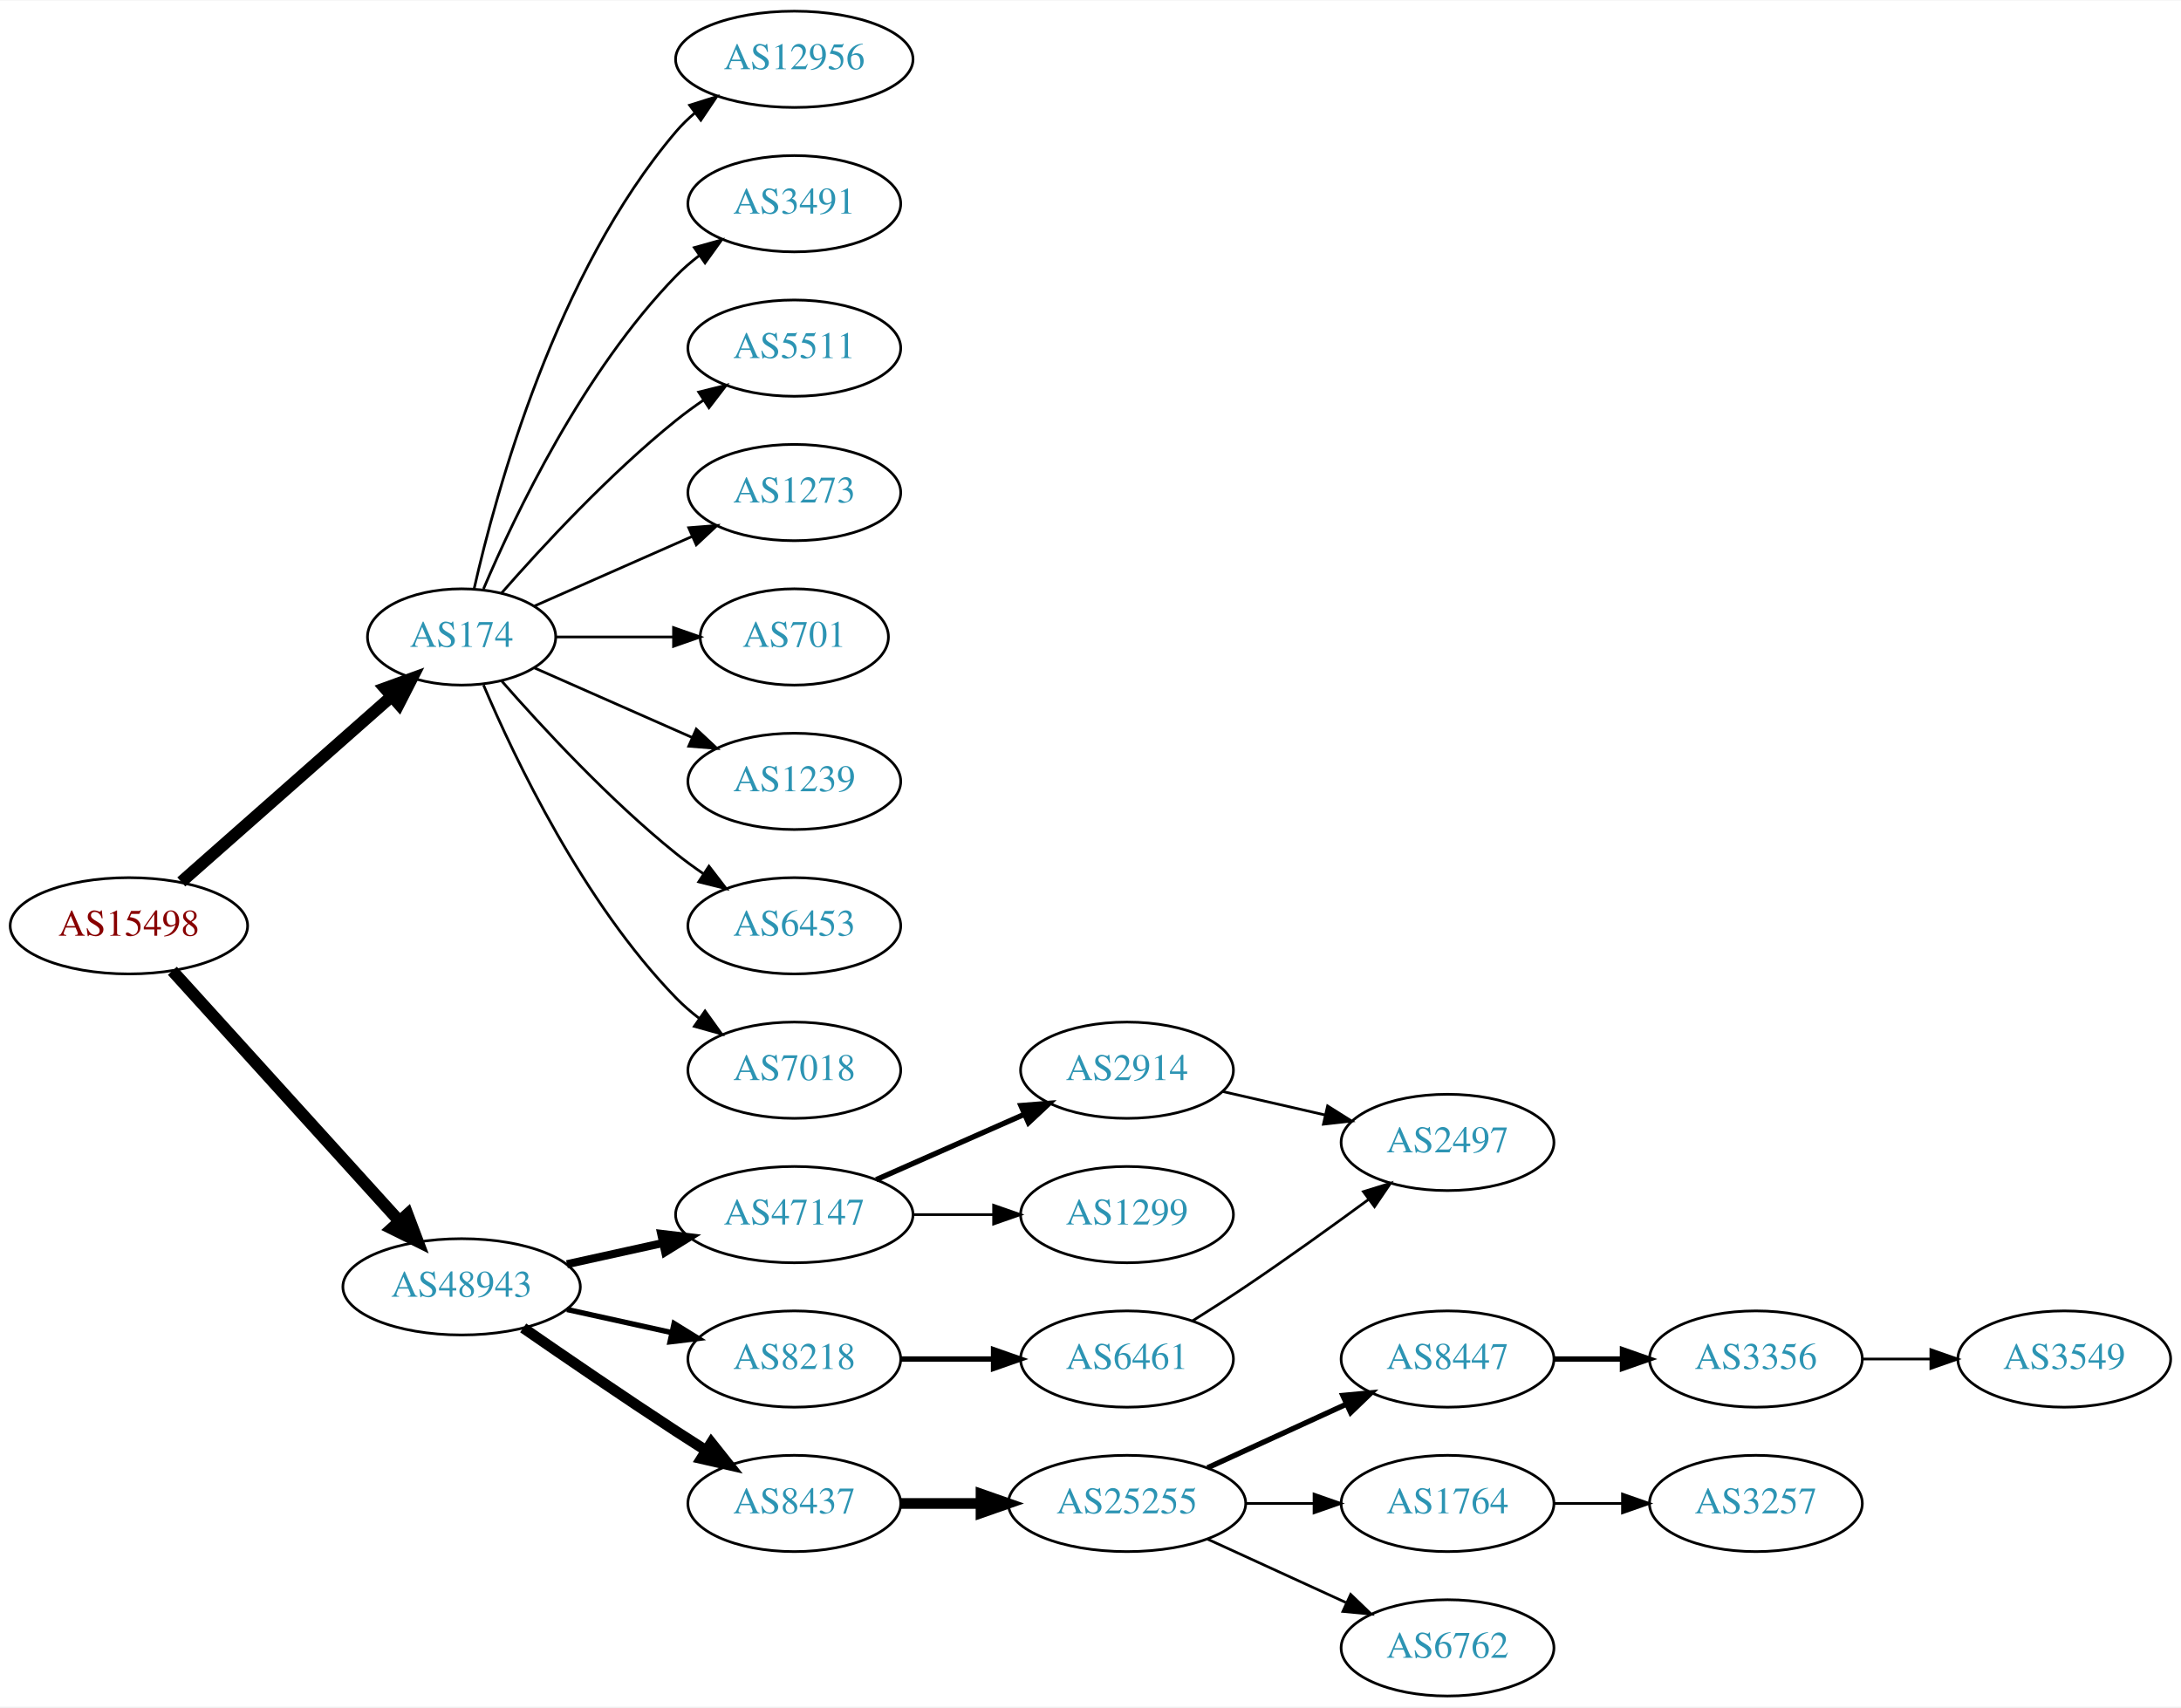
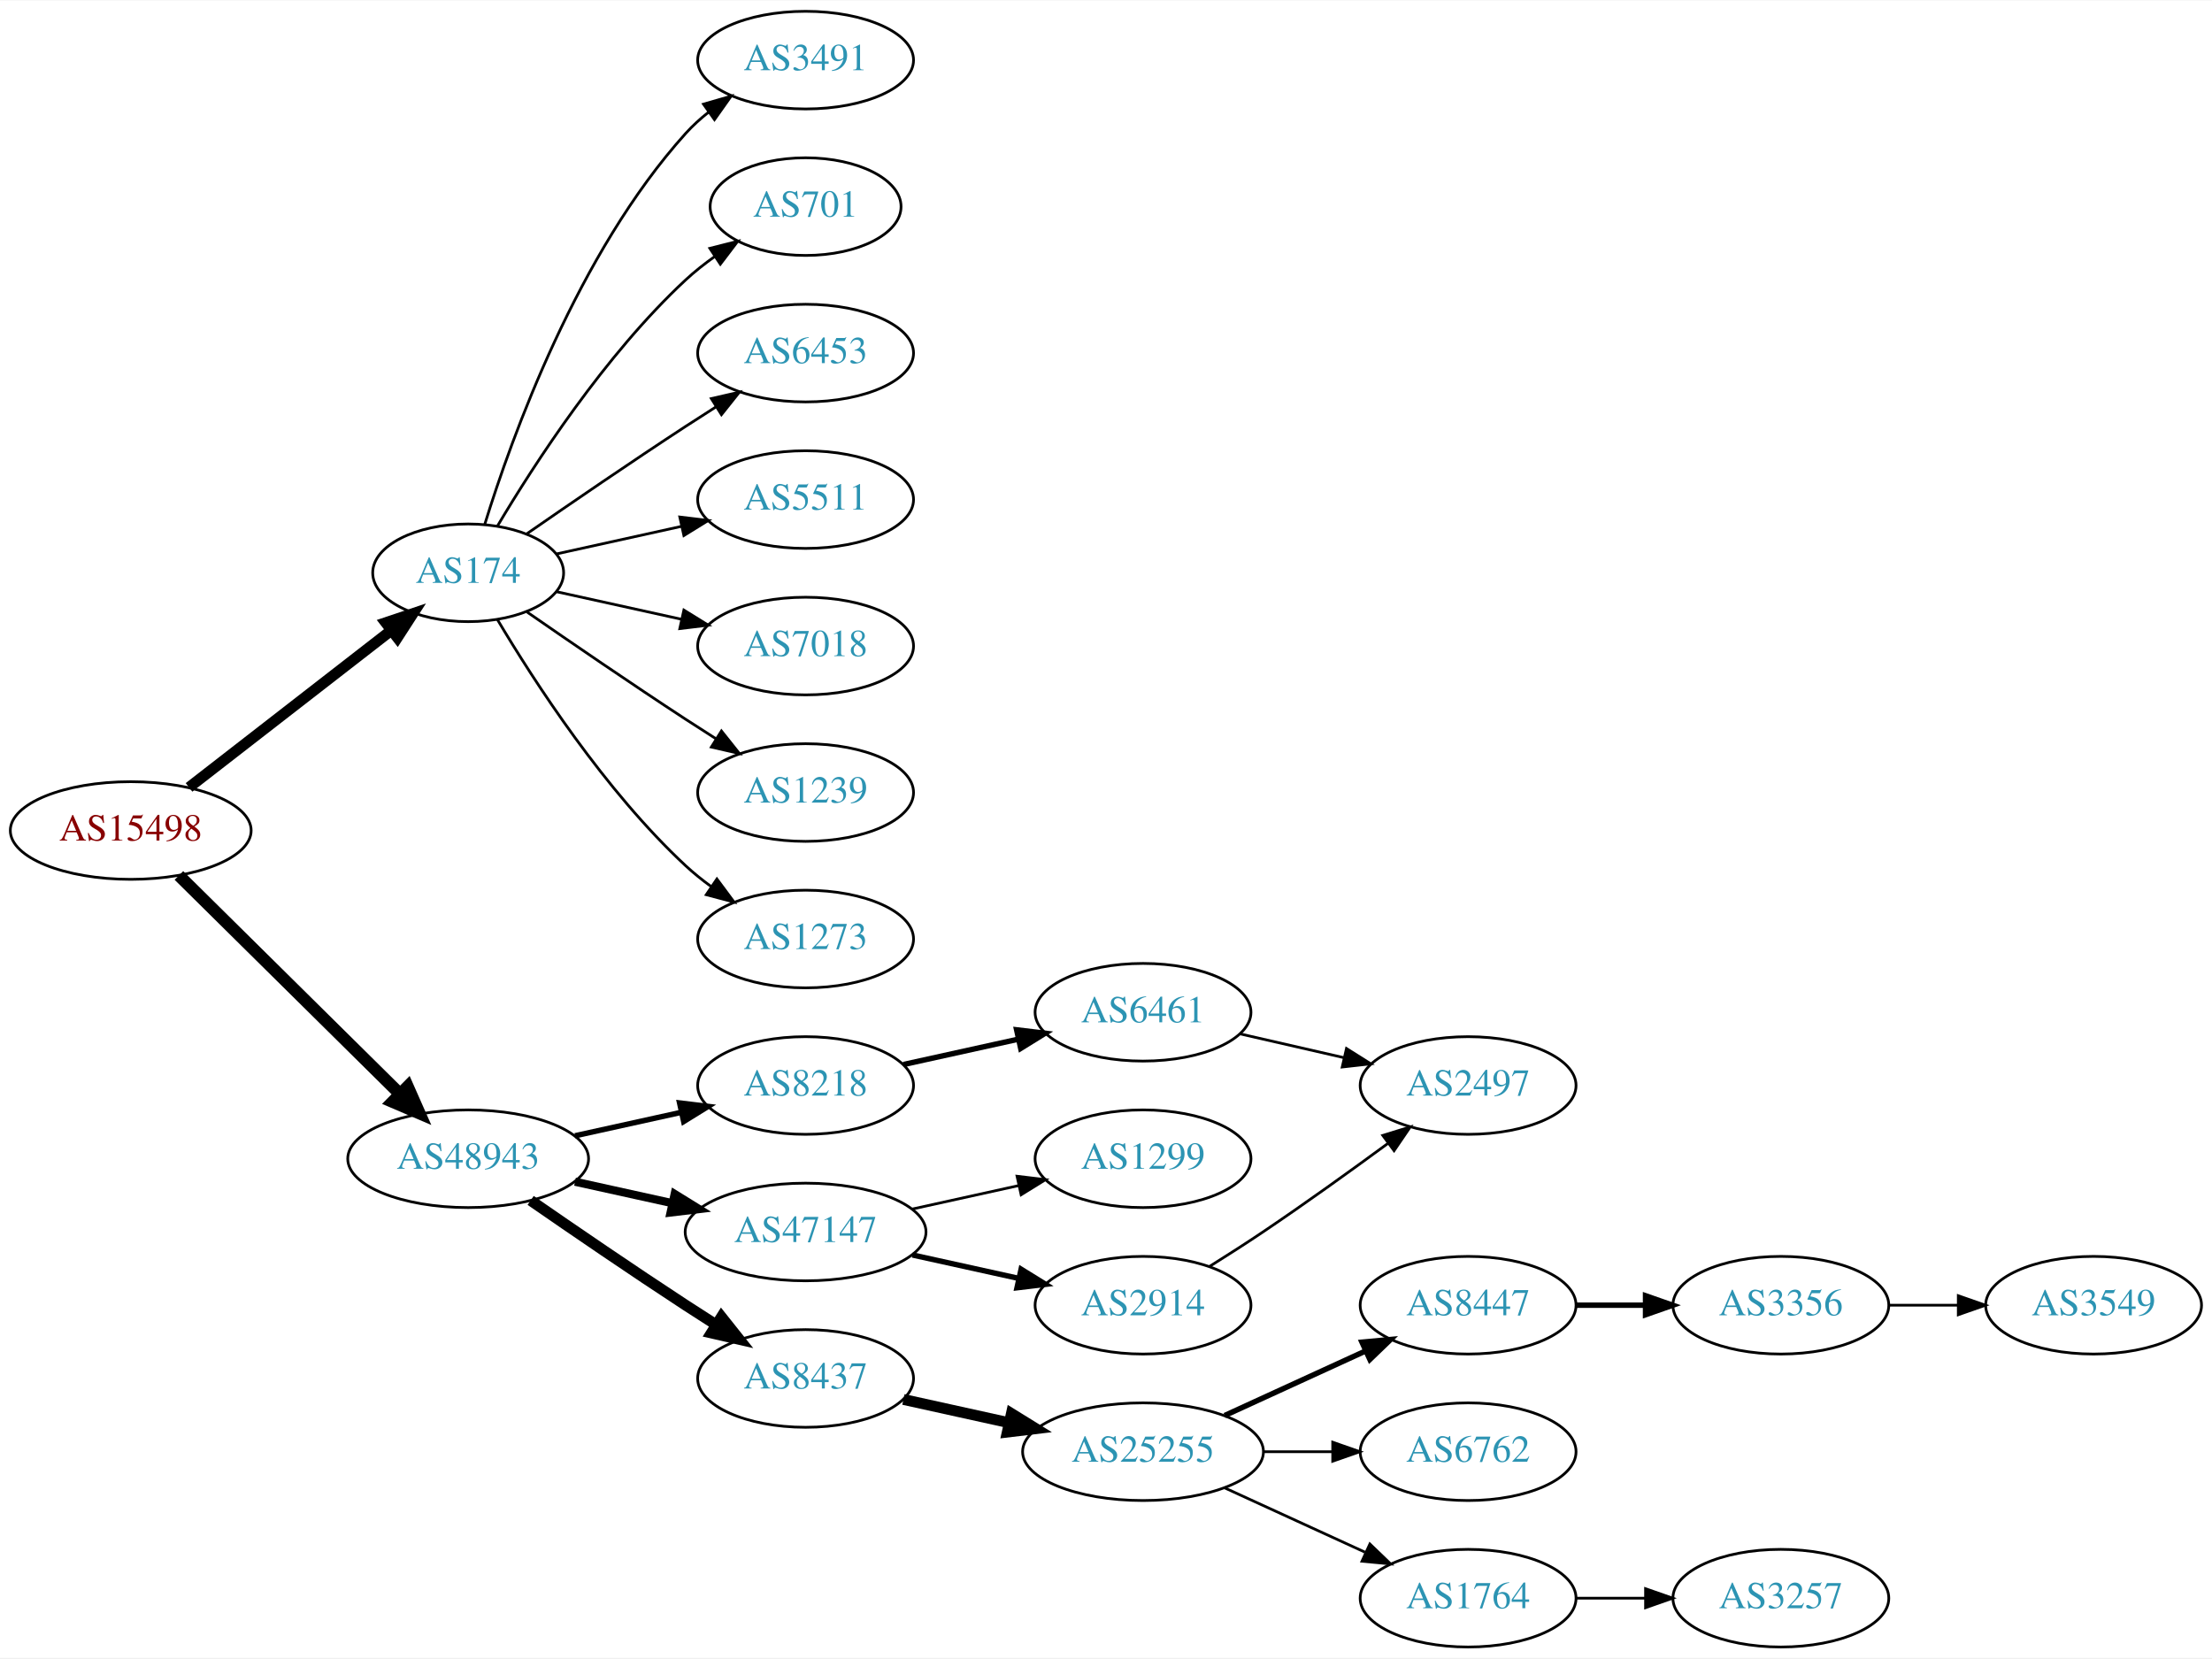
- <svg xmlns="http://www.w3.org/2000/svg" xmlns:xlink="http://www.w3.org/1999/xlink" width="815pt" height="638pt" viewBox="0.00 0.00 815.45 638.00">
-   <g id="graph0" class="graph" transform="scale(1 1) rotate(0) translate(4 634)">
-     <polygon fill="white" stroke="none" points="-4,4 -4,-634 811.448,-634 811.448,4 -4,4" />
+ <svg xmlns="http://www.w3.org/2000/svg" xmlns:xlink="http://www.w3.org/1999/xlink" width="815pt" height="611pt" viewBox="0.00 0.00 815.45 611.00">
+   <g id="graph0" class="graph" transform="scale(1 1) rotate(0) translate(4 607)">
+     <polygon fill="white" stroke="none" points="-4,4 -4,-607 811.448,-607 811.448,4 -4,4" />
    <g id="node1" class="node">
      <g id="a_node1">
        <a xlink:href="/asn/15498" xlink:title="AS15498 ~ RTCnow Streaming Services GmbH [AT]">
-           <ellipse fill="#ffffff" stroke="black" cx="44.196" cy="-288" rx="44.393" ry="18" />
-           <text text-anchor="middle" x="44.196" y="-284.3" font-family="Times,serif" font-size="14.00" fill="#880000">AS15498</text>
+           <ellipse fill="#ffffff" stroke="black" cx="44.196" cy="-301" rx="44.393" ry="18" />
+           <text text-anchor="middle" x="44.196" y="-297.3" font-family="Times,serif" font-size="14.00" fill="#880000">AS15498</text>
        </a>
      </g>
    </g>
    <g id="node2" class="node">
      <g id="a_node2">
        <a xlink:href="/asn/174" xlink:title="AS174 ~ Cogent Communications [US]">
          <ellipse fill="#ffffff" stroke="black" cx="168.588" cy="-396" rx="35.194" ry="18" />
          <text text-anchor="middle" x="168.588" y="-392.3" font-family="Times,serif" font-size="14.00" fill="#2c94b3">AS174</text>
        </a>
      </g>
    </g>
    <g id="edge1" class="edge">
-       <path fill="none" stroke="black" stroke-width="4.5" d="M63.785,-304.403C84.722,-322.878 118.868,-353.009 142.24,-373.632" />
-       <polygon fill="black" stroke="black" stroke-width="4.5" points="139.914,-376.832 150.018,-380.496 145.125,-370.927 139.914,-376.832" />
+       <path fill="none" stroke="black" stroke-width="4" d="M65.682,-316.901C86.077,-332.732 117.514,-357.133 140.077,-374.646" />
+       <polygon fill="black" stroke="black" stroke-width="4" points="138.203,-377.622 148.249,-380.989 142.495,-372.092 138.203,-377.622" />
    </g>
    <g id="node3" class="node">
      <g id="a_node3">
        <a xlink:href="/asn/48943" xlink:title="AS48943 ~ KAPPER NETWORK-COMMUNICATIONS GmbH [AT]">
-           <ellipse fill="#ffffff" stroke="black" cx="168.588" cy="-153" rx="44.393" ry="18" />
-           <text text-anchor="middle" x="168.588" y="-149.3" font-family="Times,serif" font-size="14.00" fill="#2c94b3">AS48943</text>
+           <ellipse fill="#ffffff" stroke="black" cx="168.588" cy="-180" rx="44.393" ry="18" />
+           <text text-anchor="middle" x="168.588" y="-176.3" font-family="Times,serif" font-size="14.00" fill="#2c94b3">AS48943</text>
        </a>
      </g>
    </g>
    <g id="edge2" class="edge">
-       <path fill="none" stroke="black" stroke-width="4.5" d="M60.45,-271.175C81.796,-247.63 120.718,-204.698 145.31,-177.574" />
-       <polygon fill="black" stroke="black" stroke-width="4.5" points="148.343,-180.09 152.142,-170.037 142.509,-174.801 148.343,-180.09" />
+       <path fill="none" stroke="black" stroke-width="4.5" d="M61.958,-284.429C82.989,-263.637 119.21,-227.828 143.282,-204.029" />
+       <polygon fill="black" stroke="black" stroke-width="4.5" points="146.293,-206.59 150.636,-196.759 140.757,-200.989 146.293,-206.59" />
    </g>
    <g id="node4" class="node">
      <g id="a_node4">
-         <a xlink:href="/asn/12956" xlink:title="AS12956 ~ TELXIUS [ES]">
-           <ellipse fill="#ffffff" stroke="black" cx="292.98" cy="-612" rx="44.393" ry="18" />
-           <text text-anchor="middle" x="292.98" y="-608.3" font-family="Times,serif" font-size="14.00" fill="#2c94b3">AS12956</text>
+         <a xlink:href="/asn/3491" xlink:title="AS3491 ~ PCCW Global, Inc. [US]">
+           <ellipse fill="#ffffff" stroke="black" cx="292.98" cy="-585" rx="39.794" ry="18" />
+           <text text-anchor="middle" x="292.98" y="-581.3" font-family="Times,serif" font-size="14.00" fill="#2c94b3">AS3491</text>
        </a>
      </g>
    </g>
    <g id="edge3" class="edge">
-       <path fill="none" stroke="black" d="M173.282,-414.075C181.422,-450.148 203.855,-532.14 248.784,-585 250.904,-587.493 253.312,-589.83 255.883,-592.003" />
-       <polygon fill="black" stroke="black" points="253.845,-594.849 263.952,-598.025 258.031,-589.239 253.845,-594.849" />
+       <path fill="none" stroke="black" d="M174.726,-413.94C184.629,-445.979 208.966,-513.812 248.784,-558 251.3,-560.792 254.172,-563.401 257.211,-565.812" />
+       <polygon fill="black" stroke="black" points="255.34,-568.776 265.519,-571.715 259.394,-563.07 255.34,-568.776" />
    </g>
    <g id="node5" class="node">
      <g id="a_node5">
-         <a xlink:href="/asn/3491" xlink:title="AS3491 ~ PCCW Global, Inc. [US]">
-           <ellipse fill="#ffffff" stroke="black" cx="292.98" cy="-558" rx="39.794" ry="18" />
-           <text text-anchor="middle" x="292.98" y="-554.3" font-family="Times,serif" font-size="14.00" fill="#2c94b3">AS3491</text>
+         <a xlink:href="/asn/701" xlink:title="AS701 ~ UUNET [US]">
+           <ellipse fill="#ffffff" stroke="black" cx="292.98" cy="-531" rx="35.194" ry="18" />
+           <text text-anchor="middle" x="292.98" y="-527.3" font-family="Times,serif" font-size="14.00" fill="#2c94b3">AS701</text>
        </a>
      </g>
    </g>
    <g id="edge4" class="edge">
-       <path fill="none" stroke="black" d="M176.779,-413.975C188.546,-441.682 214.12,-495.348 248.784,-531 251.404,-533.695 254.345,-536.239 257.428,-538.608" />
-       <polygon fill="black" stroke="black" points="255.594,-541.597 265.796,-544.455 259.603,-535.859 255.594,-541.597" />
+       <path fill="none" stroke="black" d="M179.401,-413.279C192.907,-436.011 218.967,-476.314 248.784,-504 252.081,-507.061 255.774,-509.972 259.575,-512.672" />
+       <polygon fill="black" stroke="black" points="257.686,-515.619 267.956,-518.22 261.549,-509.781 257.686,-515.619" />
    </g>
    <g id="node6" class="node">
      <g id="a_node6">
-         <a xlink:href="/asn/5511" xlink:title="AS5511 ~ Orange S.A. [FR]">
-           <ellipse fill="#ffffff" stroke="black" cx="292.98" cy="-504" rx="39.794" ry="18" />
-           <text text-anchor="middle" x="292.98" y="-500.3" font-family="Times,serif" font-size="14.00" fill="#2c94b3">AS5511</text>
+         <a xlink:href="/asn/6453" xlink:title="AS6453 ~ TATA COMMUNICATIONS (AMERICA) INC [US]">
+           <ellipse fill="#ffffff" stroke="black" cx="292.98" cy="-477" rx="39.794" ry="18" />
+           <text text-anchor="middle" x="292.98" y="-473.3" font-family="Times,serif" font-size="14.00" fill="#2c94b3">AS6453</text>
        </a>
      </g>
    </g>
    <g id="edge5" class="edge">
-       <path fill="none" stroke="black" d="M183.462,-412.345C198.532,-429.559 223.81,-456.901 248.784,-477 252.04,-479.62 255.565,-482.192 259.149,-484.646" />
-       <polygon fill="black" stroke="black" points="257.237,-487.577 267.522,-490.121 261.068,-481.719 257.237,-487.577" />
+       <path fill="none" stroke="black" d="M190.279,-410.44C206.17,-421.449 228.721,-436.897 248.784,-450 252.366,-452.339 256.137,-454.759 259.897,-457.144" />
+       <polygon fill="black" stroke="black" points="258.23,-460.231 268.558,-462.596 261.959,-454.307 258.23,-460.231" />
    </g>
    <g id="node7" class="node">
      <g id="a_node7">
-         <a xlink:href="/asn/1273" xlink:title="AS1273 ~ Vodafone Group PLC [EU]">
-           <ellipse fill="#ffffff" stroke="black" cx="292.98" cy="-450" rx="39.794" ry="18" />
-           <text text-anchor="middle" x="292.98" y="-446.3" font-family="Times,serif" font-size="14.00" fill="#2c94b3">AS1273</text>
+         <a xlink:href="/asn/5511" xlink:title="AS5511 ~ Orange S.A. [FR]">
+           <ellipse fill="#ffffff" stroke="black" cx="292.98" cy="-423" rx="39.794" ry="18" />
+           <text text-anchor="middle" x="292.98" y="-419.3" font-family="Times,serif" font-size="14.00" fill="#2c94b3">AS5511</text>
        </a>
      </g>
    </g>
    <g id="edge6" class="edge">
-       <path fill="none" stroke="black" d="M195.844,-407.584C213.03,-415.167 235.743,-425.188 254.777,-433.586" />
-       <polygon fill="black" stroke="black" points="253.503,-436.849 264.065,-437.684 256.329,-430.445 253.503,-436.849" />
+       <path fill="none" stroke="black" d="M201.107,-402.953C215.168,-406.055 231.986,-409.765 247.31,-413.146" />
+       <polygon fill="black" stroke="black" points="246.601,-416.573 257.12,-415.31 248.109,-409.738 246.601,-416.573" />
    </g>
    <g id="node8" class="node">
      <g id="a_node8">
-         <a xlink:href="/asn/701" xlink:title="AS701 ~ UUNET [US]">
-           <ellipse fill="#ffffff" stroke="black" cx="292.98" cy="-396" rx="35.194" ry="18" />
-           <text text-anchor="middle" x="292.98" y="-392.3" font-family="Times,serif" font-size="14.00" fill="#2c94b3">AS701</text>
+         <a xlink:href="/asn/7018" xlink:title="AS7018 ~ AT&amp;T Services, Inc. [US]">
+           <ellipse fill="#ffffff" stroke="black" cx="292.98" cy="-369" rx="39.794" ry="18" />
+           <text text-anchor="middle" x="292.98" y="-365.3" font-family="Times,serif" font-size="14.00" fill="#2c94b3">AS7018</text>
        </a>
      </g>
    </g>
    <g id="edge7" class="edge">
-       <path fill="none" stroke="black" d="M204.007,-396C217.548,-396 233.268,-396 247.642,-396" />
-       <polygon fill="black" stroke="black" points="247.82,-399.5 257.82,-396 247.82,-392.5 247.82,-399.5" />
+       <path fill="none" stroke="black" d="M201.107,-389.047C215.168,-385.945 231.986,-382.235 247.31,-378.854" />
+       <polygon fill="black" stroke="black" points="248.109,-382.262 257.12,-376.69 246.601,-375.427 248.109,-382.262" />
    </g>
    <g id="node9" class="node">
      <g id="a_node9">
        <a xlink:href="/asn/1239" xlink:title="AS1239 ~ Sprint [US]">
-           <ellipse fill="#ffffff" stroke="black" cx="292.98" cy="-342" rx="39.794" ry="18" />
-           <text text-anchor="middle" x="292.98" y="-338.3" font-family="Times,serif" font-size="14.00" fill="#2c94b3">AS1239</text>
+           <ellipse fill="#ffffff" stroke="black" cx="292.98" cy="-315" rx="39.794" ry="18" />
+           <text text-anchor="middle" x="292.98" y="-311.3" font-family="Times,serif" font-size="14.00" fill="#2c94b3">AS1239</text>
        </a>
      </g>
    </g>
    <g id="edge8" class="edge">
-       <path fill="none" stroke="black" d="M195.844,-384.416C213.03,-376.833 235.743,-366.812 254.777,-358.414" />
-       <polygon fill="black" stroke="black" points="256.329,-361.555 264.065,-354.316 253.503,-355.151 256.329,-361.555" />
+       <path fill="none" stroke="black" d="M190.279,-381.56C206.17,-370.551 228.721,-355.103 248.784,-342 252.366,-339.661 256.137,-337.241 259.897,-334.856" />
+       <polygon fill="black" stroke="black" points="261.959,-337.693 268.558,-329.404 258.23,-331.769 261.959,-337.693" />
    </g>
    <g id="node10" class="node">
      <g id="a_node10">
-         <a xlink:href="/asn/6453" xlink:title="AS6453 ~ TATA COMMUNICATIONS (AMERICA) INC [US]">
-           <ellipse fill="#ffffff" stroke="black" cx="292.98" cy="-288" rx="39.794" ry="18" />
-           <text text-anchor="middle" x="292.98" y="-284.3" font-family="Times,serif" font-size="14.00" fill="#2c94b3">AS6453</text>
+         <a xlink:href="/asn/1273" xlink:title="AS1273 ~ Vodafone Group PLC [EU]">
+           <ellipse fill="#ffffff" stroke="black" cx="292.98" cy="-261" rx="39.794" ry="18" />
+           <text text-anchor="middle" x="292.98" y="-257.3" font-family="Times,serif" font-size="14.00" fill="#2c94b3">AS1273</text>
        </a>
      </g>
    </g>
    <g id="edge9" class="edge">
-       <path fill="none" stroke="black" d="M183.462,-379.655C198.532,-362.441 223.81,-335.099 248.784,-315 252.04,-312.38 255.565,-309.808 259.149,-307.354" />
-       <polygon fill="black" stroke="black" points="261.068,-310.281 267.522,-301.879 257.237,-304.423 261.068,-310.281" />
+       <path fill="none" stroke="black" d="M179.401,-378.721C192.907,-355.989 218.967,-315.686 248.784,-288 251.691,-285.301 254.904,-282.72 258.228,-280.297" />
+       <polygon fill="black" stroke="black" points="260.287,-283.13 266.606,-274.625 256.363,-277.333 260.287,-283.13" />
    </g>
    <g id="node11" class="node">
      <g id="a_node11">
-         <a xlink:href="/asn/7018" xlink:title="AS7018 ~ AT&amp;T Services, Inc. [US]">
-           <ellipse fill="#ffffff" stroke="black" cx="292.98" cy="-234" rx="39.794" ry="18" />
-           <text text-anchor="middle" x="292.98" y="-230.3" font-family="Times,serif" font-size="14.00" fill="#2c94b3">AS7018</text>
+         <a xlink:href="/asn/8218" xlink:title="AS8218 ~ legacy Neotelecoms [FR]">
+           <ellipse fill="#ffffff" stroke="black" cx="292.98" cy="-207" rx="39.794" ry="18" />
+           <text text-anchor="middle" x="292.98" y="-203.3" font-family="Times,serif" font-size="14.00" fill="#2c94b3">AS8218</text>
        </a>
      </g>
    </g>
    <g id="edge10" class="edge">
-       <path fill="none" stroke="black" d="M176.779,-378.025C188.546,-350.318 214.12,-296.652 248.784,-261 251.404,-258.305 254.345,-255.761 257.428,-253.392" />
-       <polygon fill="black" stroke="black" points="259.603,-256.141 265.796,-247.545 255.594,-250.403 259.603,-256.141" />
+       <path fill="none" stroke="black" stroke-width="2" d="M207.978,-188.469C220.369,-191.202 234.216,-194.257 247.036,-197.085" />
+       <polygon fill="black" stroke="black" stroke-width="2" points="246.532,-200.558 257.051,-199.295 248.04,-193.722 246.532,-200.558" />
    </g>
    <g id="node12" class="node">
      <g id="a_node12">
        <a xlink:href="/asn/47147" xlink:title="AS47147 ~ ANEXIA Internetdienstleistungs GmbH [AT]">
-           <ellipse fill="#ffffff" stroke="black" cx="292.98" cy="-180" rx="44.393" ry="18" />
-           <text text-anchor="middle" x="292.98" y="-176.3" font-family="Times,serif" font-size="14.00" fill="#2c94b3">AS47147</text>
+           <ellipse fill="#ffffff" stroke="black" cx="292.98" cy="-153" rx="44.393" ry="18" />
+           <text text-anchor="middle" x="292.98" y="-149.3" font-family="Times,serif" font-size="14.00" fill="#2c94b3">AS47147</text>
        </a>
      </g>
    </g>
    <g id="edge11" class="edge">
-       <path fill="none" stroke="black" stroke-width="3" d="M207.978,-161.469C219.37,-163.982 231.993,-166.767 243.917,-169.397" />
-       <polygon fill="black" stroke="black" stroke-width="3" points="243.208,-172.825 253.727,-171.561 244.716,-165.989 243.208,-172.825" />
+       <path fill="none" stroke="black" stroke-width="3" d="M207.978,-171.531C219.37,-169.018 231.993,-166.233 243.917,-163.603" />
+       <polygon fill="black" stroke="black" stroke-width="3" points="244.716,-167.011 253.727,-161.439 243.208,-160.175 244.716,-167.011" />
    </g>
    <g id="node13" class="node">
      <g id="a_node13">
-         <a xlink:href="/asn/8218" xlink:title="AS8218 ~ legacy Neotelecoms [FR]">
-           <ellipse fill="#ffffff" stroke="black" cx="292.98" cy="-126" rx="39.794" ry="18" />
-           <text text-anchor="middle" x="292.98" y="-122.3" font-family="Times,serif" font-size="14.00" fill="#2c94b3">AS8218</text>
+         <a xlink:href="/asn/8437" xlink:title="AS8437 ~ Hutchison Drei Austria GmbH [AT]">
+           <ellipse fill="#ffffff" stroke="black" cx="292.98" cy="-99" rx="39.794" ry="18" />
+           <text text-anchor="middle" x="292.98" y="-95.3" font-family="Times,serif" font-size="14.00" fill="#2c94b3">AS8437</text>
        </a>
      </g>
    </g>
    <g id="edge12" class="edge">
-       <path fill="none" stroke="black" stroke-width="2" d="M207.978,-144.531C220.369,-141.798 234.216,-138.743 247.036,-135.915" />
-       <polygon fill="black" stroke="black" stroke-width="2" points="248.04,-139.278 257.051,-133.705 246.532,-132.442 248.04,-139.278" />
+       <path fill="none" stroke="black" stroke-width="4" d="M191.619,-164.633C207.421,-153.695 229.278,-138.739 248.784,-126 252.366,-123.661 256.137,-121.241 259.897,-118.856" />
+       <polygon fill="black" stroke="black" stroke-width="4" points="261.959,-121.693 268.558,-113.404 258.23,-115.769 261.959,-121.693" />
    </g>
    <g id="node14" class="node">
      <g id="a_node14">
-         <a xlink:href="/asn/8437" xlink:title="AS8437 ~ Hutchison Drei Austria GmbH [AT]">
-           <ellipse fill="#ffffff" stroke="black" cx="292.98" cy="-72" rx="39.794" ry="18" />
-           <text text-anchor="middle" x="292.98" y="-68.3" font-family="Times,serif" font-size="14.00" fill="#2c94b3">AS8437</text>
+         <a xlink:href="/asn/6461" xlink:title="AS6461 ~ Zayo Bandwidth [US]">
+           <ellipse fill="#ffffff" stroke="black" cx="417.373" cy="-234" rx="39.794" ry="18" />
+           <text text-anchor="middle" x="417.373" y="-230.3" font-family="Times,serif" font-size="14.00" fill="#2c94b3">AS6461</text>
        </a>
      </g>
    </g>
    <g id="edge13" class="edge">
-       <path fill="none" stroke="black" stroke-width="4" d="M191.619,-137.633C207.421,-126.695 229.278,-111.739 248.784,-99 252.366,-96.661 256.137,-94.241 259.897,-91.856" />
-       <polygon fill="black" stroke="black" stroke-width="4" points="261.959,-94.693 268.558,-86.404 258.23,-88.769 261.959,-94.693" />
+       <path fill="none" stroke="black" stroke-width="2" d="M329.053,-214.737C342.24,-217.646 357.42,-220.995 371.386,-224.076" />
+       <polygon fill="black" stroke="black" stroke-width="2" points="370.776,-227.525 381.295,-226.262 372.284,-220.69 370.776,-227.525" />
    </g>
    <g id="node15" class="node">
      <g id="a_node15">
-         <a xlink:href="/asn/2914" xlink:title="AS2914 ~ NTT America, Inc. [US]">
-           <ellipse fill="#ffffff" stroke="black" cx="417.373" cy="-234" rx="39.794" ry="18" />
-           <text text-anchor="middle" x="417.373" y="-230.3" font-family="Times,serif" font-size="14.00" fill="#2c94b3">AS2914</text>
-         </a>
-       </g>
-     </g>
-     <g id="edge14" class="edge">
-       <path fill="none" stroke="black" stroke-width="2" d="M323.608,-193.072C340.203,-200.393 361.062,-209.597 378.795,-217.421" />
-       <polygon fill="black" stroke="black" stroke-width="2" points="377.717,-220.77 388.279,-221.605 380.543,-214.366 377.717,-220.77" />
-     </g>
-     <g id="node16" class="node">
-       <g id="a_node16">
        <a xlink:href="/asn/1299" xlink:title="AS1299 ~ Telia Carrier [EU]">
          <ellipse fill="#ffffff" stroke="black" cx="417.373" cy="-180" rx="39.794" ry="18" />
          <text text-anchor="middle" x="417.373" y="-176.3" font-family="Times,serif" font-size="14.00" fill="#2c94b3">AS1299</text>
        </a>
      </g>
    </g>
+     <g id="edge14" class="edge">
+       <path fill="none" stroke="black" d="M332.37,-161.469C344.761,-164.202 358.608,-167.257 371.429,-170.085" />
+       <polygon fill="black" stroke="black" points="370.924,-173.558 381.443,-172.295 372.432,-166.722 370.924,-173.558" />
+     </g>
+     <g id="node16" class="node">
+       <g id="a_node16">
+         <a xlink:href="/asn/2914" xlink:title="AS2914 ~ NTT America, Inc. [US]">
+           <ellipse fill="#ffffff" stroke="black" cx="417.373" cy="-126" rx="39.794" ry="18" />
+           <text text-anchor="middle" x="417.373" y="-122.3" font-family="Times,serif" font-size="14.00" fill="#2c94b3">AS2914</text>
+         </a>
+       </g>
+     </g>
    <g id="edge15" class="edge">
-       <path fill="none" stroke="black" d="M337.476,-180C347.165,-180 357.502,-180 367.394,-180" />
-       <polygon fill="black" stroke="black" points="367.497,-183.5 377.497,-180 367.497,-176.5 367.497,-183.5" />
-     </g>
-     <g id="node18" class="node">
-       <g id="a_node18">
-         <a xlink:href="/asn/6461" xlink:title="AS6461 ~ Zayo Bandwidth [US]">
-           <ellipse fill="#ffffff" stroke="black" cx="417.373" cy="-126" rx="39.794" ry="18" />
-           <text text-anchor="middle" x="417.373" y="-122.3" font-family="Times,serif" font-size="14.00" fill="#2c94b3">AS6461</text>
-         </a>
-       </g>
-     </g>
-     <g id="edge17" class="edge">
-       <path fill="none" stroke="black" stroke-width="2" d="M332.706,-126C343.644,-126 355.695,-126 367.161,-126" />
-       <polygon fill="black" stroke="black" stroke-width="2" points="367.479,-129.5 377.479,-126 367.479,-122.5 367.479,-129.5" />
-     </g>
-     <g id="node19" class="node">
-       <g id="a_node19">
+       <path fill="none" stroke="black" stroke-width="2" d="M332.37,-144.531C344.761,-141.798 358.608,-138.743 371.429,-135.915" />
+       <polygon fill="black" stroke="black" stroke-width="2" points="372.432,-139.278 381.443,-133.705 370.924,-132.442 372.432,-139.278" />
+     </g>
+     <g id="node17" class="node">
+       <g id="a_node17">
        <a xlink:href="/asn/25255" xlink:title="AS25255 ~ ==&gt; TELE2 AUSTRIA &lt;== [AT]">
          <ellipse fill="#ffffff" stroke="black" cx="417.373" cy="-72" rx="44.393" ry="18" />
          <text text-anchor="middle" x="417.373" y="-68.3" font-family="Times,serif" font-size="14.00" fill="#2c94b3">AS25255</text>
        </a>
      </g>
    </g>
-     <g id="edge19" class="edge">
-       <path fill="none" stroke="black" stroke-width="4" d="M332.706,-72C342.166,-72 352.458,-72 362.484,-72" />
-       <polygon fill="black" stroke="black" stroke-width="4" points="362.791,-75.5 372.791,-72 362.791,-68.5 362.791,-75.5" />
-     </g>
-     <g id="node17" class="node">
-       <g id="a_node17">
+     <g id="edge16" class="edge">
+       <path fill="none" stroke="black" stroke-width="4" d="M329.053,-91.263C341.092,-88.607 354.792,-85.585 367.713,-82.734" />
+       <polygon fill="black" stroke="black" stroke-width="4" points="368.851,-86.068 377.862,-80.496 367.343,-79.232 368.851,-86.068" />
+     </g>
+     <g id="node23" class="node">
+       <g id="a_node23">
        <a xlink:href="/asn/2497" xlink:title="AS2497 ~ Internet Initiative Japan Inc. [JP]">
          <ellipse fill="#ffffff" stroke="black" cx="537.215" cy="-207" rx="39.794" ry="18" />
          <text text-anchor="middle" x="537.215" y="-203.3" font-family="Times,serif" font-size="14.00" fill="#2c94b3">AS2497</text>
        </a>
      </g>
    </g>
-     <g id="edge16" class="edge">
+     <g id="edge23" class="edge">
      <path fill="none" stroke="black" d="M453.092,-226.045C465.092,-223.296 478.713,-220.175 491.405,-217.267" />
      <polygon fill="black" stroke="black" points="492.371,-220.636 501.337,-214.991 490.808,-213.813 492.371,-220.636" />
    </g>
-     <g id="edge18" class="edge">
+     <g id="edge22" class="edge">
      <path fill="none" stroke="black" d="M441.872,-140.288C448.314,-144.312 455.259,-148.753 461.569,-153 477.062,-163.429 493.952,-175.579 507.74,-185.709" />
      <polygon fill="black" stroke="black" points="505.761,-188.599 515.885,-191.723 509.919,-182.967 505.761,-188.599" />
    </g>
-     <g id="node20" class="node">
-       <g id="a_node20">
+     <g id="node18" class="node">
+       <g id="a_node18">
        <a xlink:href="/asn/8447" xlink:title="AS8447 ~ A1 Telekom Austria AG [AT]">
          <ellipse fill="#ffffff" stroke="black" cx="537.215" cy="-126" rx="39.794" ry="18" />
          <text text-anchor="middle" x="537.215" y="-122.3" font-family="Times,serif" font-size="14.00" fill="#2c94b3">AS8447</text>
        </a>
      </g>
    </g>
-     <g id="edge20" class="edge">
+     <g id="edge17" class="edge">
      <path fill="none" stroke="black" stroke-width="2" d="M447.502,-85.348C463.113,-92.502 482.511,-101.391 499.183,-109.03" />
      <polygon fill="black" stroke="black" stroke-width="2" points="498.086,-112.378 508.635,-113.362 501.002,-106.014 498.086,-112.378" />
    </g>
+     <g id="node19" class="node">
+       <g id="a_node19">
+         <a xlink:href="/asn/6762" xlink:title="AS6762 ~ TELECOM ITALIA SPARKLE S.p.A. [IT]">
+           <ellipse fill="#ffffff" stroke="black" cx="537.215" cy="-72" rx="39.794" ry="18" />
+           <text text-anchor="middle" x="537.215" y="-68.3" font-family="Times,serif" font-size="14.00" fill="#2c94b3">AS6762</text>
+         </a>
+       </g>
+     </g>
+     <g id="edge18" class="edge">
+       <path fill="none" stroke="black" d="M461.584,-72C469.896,-72 478.659,-72 487.141,-72" />
+       <polygon fill="black" stroke="black" points="487.3,-75.5 497.3,-72 487.3,-68.5 487.3,-75.5" />
+     </g>
+     <g id="node20" class="node">
+       <g id="a_node20">
+         <a xlink:href="/asn/1764" xlink:title="AS1764 ~ NEXTLAYER-AS [AT]">
+           <ellipse fill="#ffffff" stroke="black" cx="537.215" cy="-18" rx="39.794" ry="18" />
+           <text text-anchor="middle" x="537.215" y="-14.3" font-family="Times,serif" font-size="14.00" fill="#2c94b3">AS1764</text>
+         </a>
+       </g>
+     </g>
+     <g id="edge19" class="edge">
+       <path fill="none" stroke="black" d="M447.502,-58.652C463.113,-51.498 482.511,-42.609 499.183,-34.969" />
+       <polygon fill="black" stroke="black" points="501.002,-37.986 508.635,-30.638 498.086,-31.622 501.002,-37.986" />
+     </g>
    <g id="node21" class="node">
      <g id="a_node21">
-         <a xlink:href="/asn/1764" xlink:title="AS1764 ~ NEXTLAYER-AS [AT]">
-           <ellipse fill="#ffffff" stroke="black" cx="537.215" cy="-72" rx="39.794" ry="18" />
-           <text text-anchor="middle" x="537.215" y="-68.3" font-family="Times,serif" font-size="14.00" fill="#2c94b3">AS1764</text>
-         </a>
-       </g>
-     </g>
-     <g id="edge21" class="edge">
-       <path fill="none" stroke="black" d="M461.584,-72C469.896,-72 478.659,-72 487.141,-72" />
-       <polygon fill="black" stroke="black" points="487.3,-75.5 497.3,-72 487.3,-68.5 487.3,-75.5" />
-     </g>
-     <g id="node22" class="node">
-       <g id="a_node22">
-         <a xlink:href="/asn/6762" xlink:title="AS6762 ~ TELECOM ITALIA SPARKLE S.p.A. [IT]">
-           <ellipse fill="#ffffff" stroke="black" cx="537.215" cy="-18" rx="39.794" ry="18" />
-           <text text-anchor="middle" x="537.215" y="-14.3" font-family="Times,serif" font-size="14.00" fill="#2c94b3">AS6762</text>
-         </a>
-       </g>
-     </g>
-     <g id="edge22" class="edge">
-       <path fill="none" stroke="black" d="M447.502,-58.652C463.113,-51.498 482.511,-42.609 499.183,-34.969" />
-       <polygon fill="black" stroke="black" points="501.002,-37.986 508.635,-30.638 498.086,-31.622 501.002,-37.986" />
-     </g>
-     <g id="node23" class="node">
-       <g id="a_node23">
        <a xlink:href="/asn/3356" xlink:title="AS3356 ~ Level 3 Parent, LLC [US]">
          <ellipse fill="#ffffff" stroke="black" cx="652.508" cy="-126" rx="39.794" ry="18" />
          <text text-anchor="middle" x="652.508" y="-122.3" font-family="Times,serif" font-size="14.00" fill="#2c94b3">AS3356</text>
        </a>
      </g>
    </g>
-     <g id="edge23" class="edge">
+     <g id="edge20" class="edge">
      <path fill="none" stroke="black" stroke-width="2" d="M576.887,-126C585.09,-126 593.854,-126 602.386,-126" />
      <polygon fill="black" stroke="black" stroke-width="2" points="602.626,-129.5 612.626,-126 602.626,-122.5 602.626,-129.5" />
    </g>
    <g id="node24" class="node">
      <g id="a_node24">
        <a xlink:href="/asn/3257" xlink:title="AS3257 ~ GTT [DE]">
-           <ellipse fill="#ffffff" stroke="black" cx="652.508" cy="-72" rx="39.794" ry="18" />
-           <text text-anchor="middle" x="652.508" y="-68.3" font-family="Times,serif" font-size="14.00" fill="#2c94b3">AS3257</text>
+           <ellipse fill="#ffffff" stroke="black" cx="652.508" cy="-18" rx="39.794" ry="18" />
+           <text text-anchor="middle" x="652.508" y="-14.3" font-family="Times,serif" font-size="14.00" fill="#2c94b3">AS3257</text>
        </a>
      </g>
    </g>
    <g id="edge24" class="edge">
-       <path fill="none" stroke="black" d="M576.887,-72C585.09,-72 593.854,-72 602.386,-72" />
-       <polygon fill="black" stroke="black" points="602.626,-75.5 612.626,-72 602.626,-68.5 602.626,-75.5" />
-     </g>
-     <g id="node25" class="node">
-       <g id="a_node25">
+       <path fill="none" stroke="black" d="M576.887,-18C585.09,-18 593.854,-18 602.386,-18" />
+       <polygon fill="black" stroke="black" points="602.626,-21.5 612.626,-18 602.626,-14.5 602.626,-21.5" />
+     </g>
+     <g id="node22" class="node">
+       <g id="a_node22">
        <a xlink:href="/asn/3549" xlink:title="AS3549 ~ Level 3 Parent, LLC [US]">
          <ellipse fill="#ffffff" stroke="black" cx="767.801" cy="-126" rx="39.794" ry="18" />
          <text text-anchor="middle" x="767.801" y="-122.3" font-family="Times,serif" font-size="14.00" fill="#2c94b3">AS3549</text>
        </a>
      </g>
    </g>
-     <g id="edge25" class="edge">
+     <g id="edge21" class="edge">
      <path fill="none" stroke="black" d="M692.18,-126C700.383,-126 709.147,-126 717.679,-126" />
      <polygon fill="black" stroke="black" points="717.919,-129.5 727.919,-126 717.919,-122.5 717.919,-129.5" />
    </g>
  </g>
</svg>
